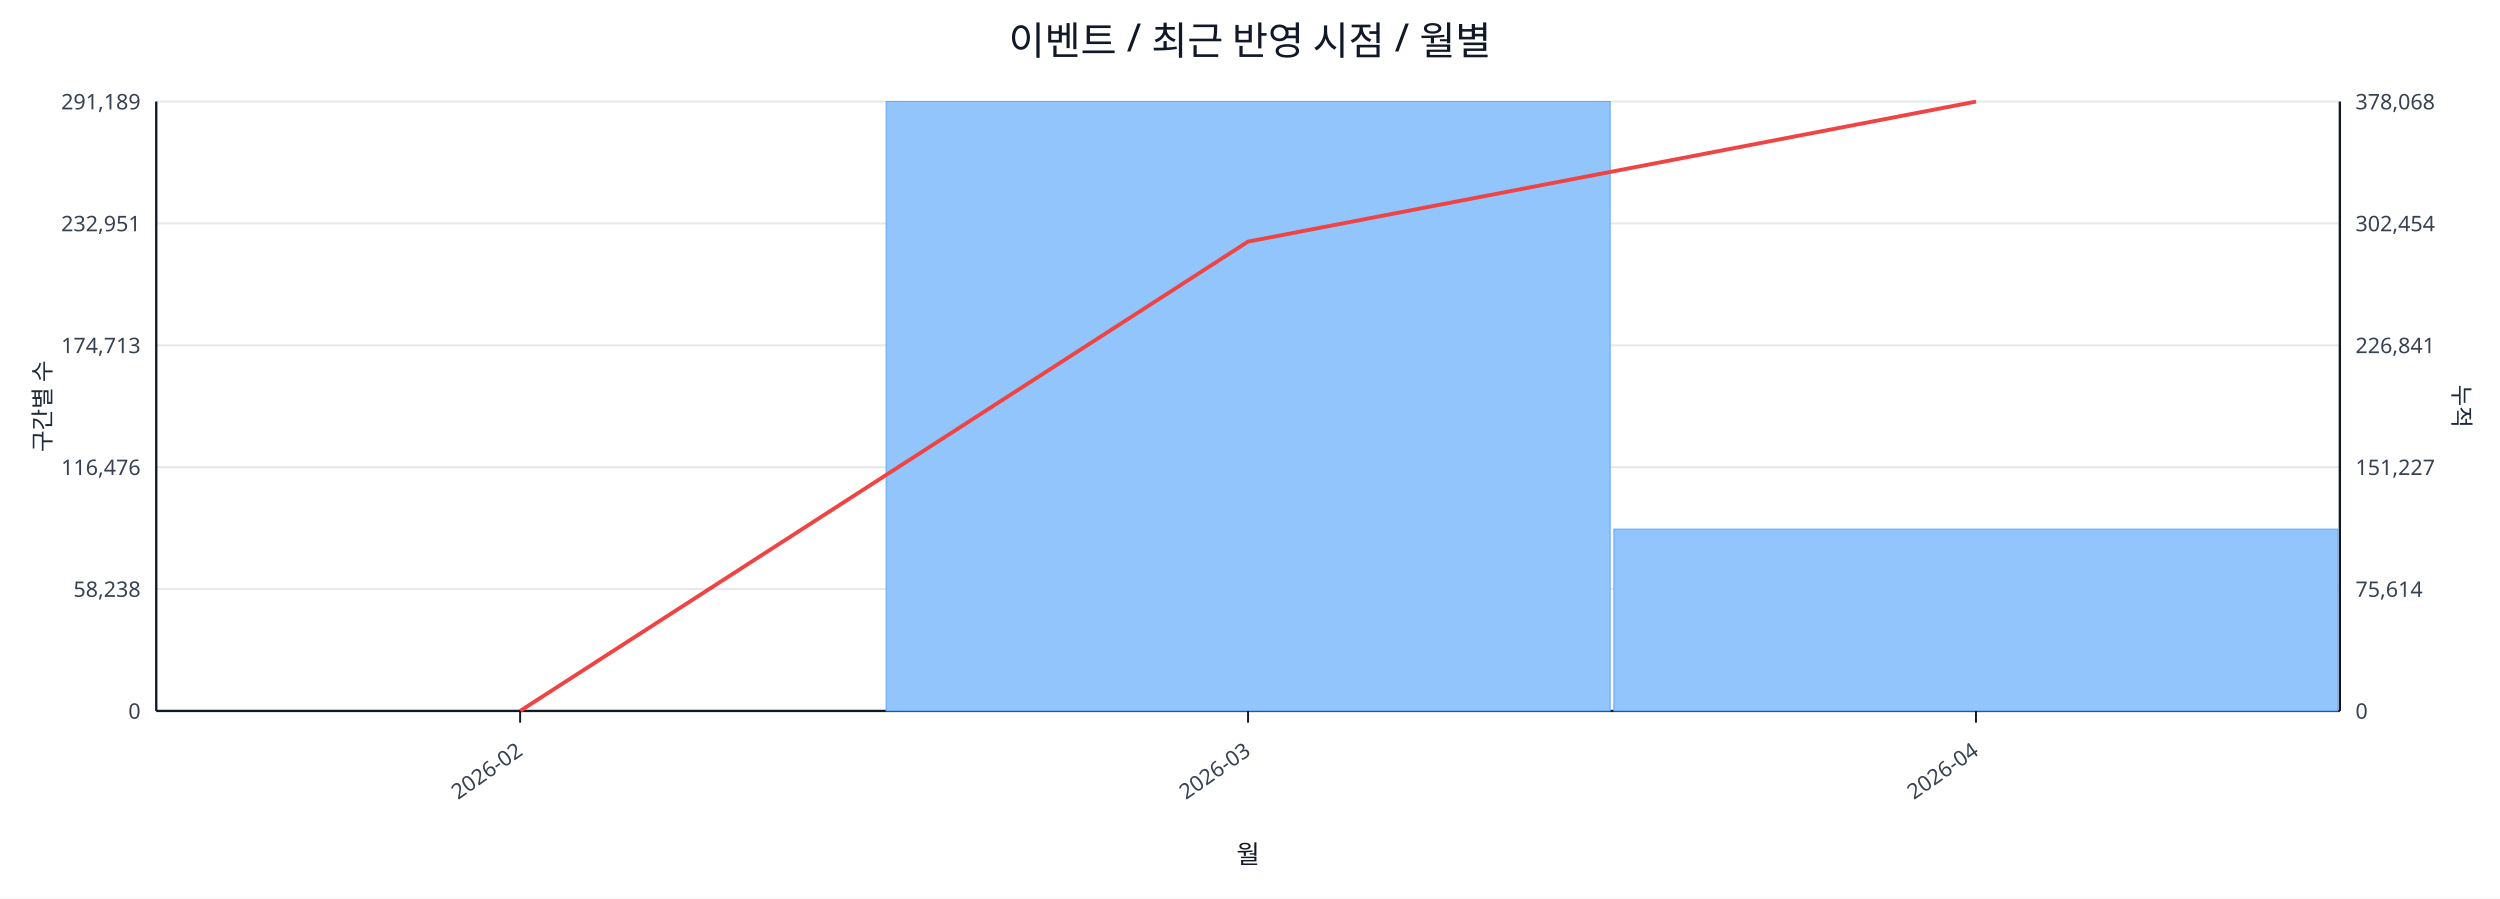
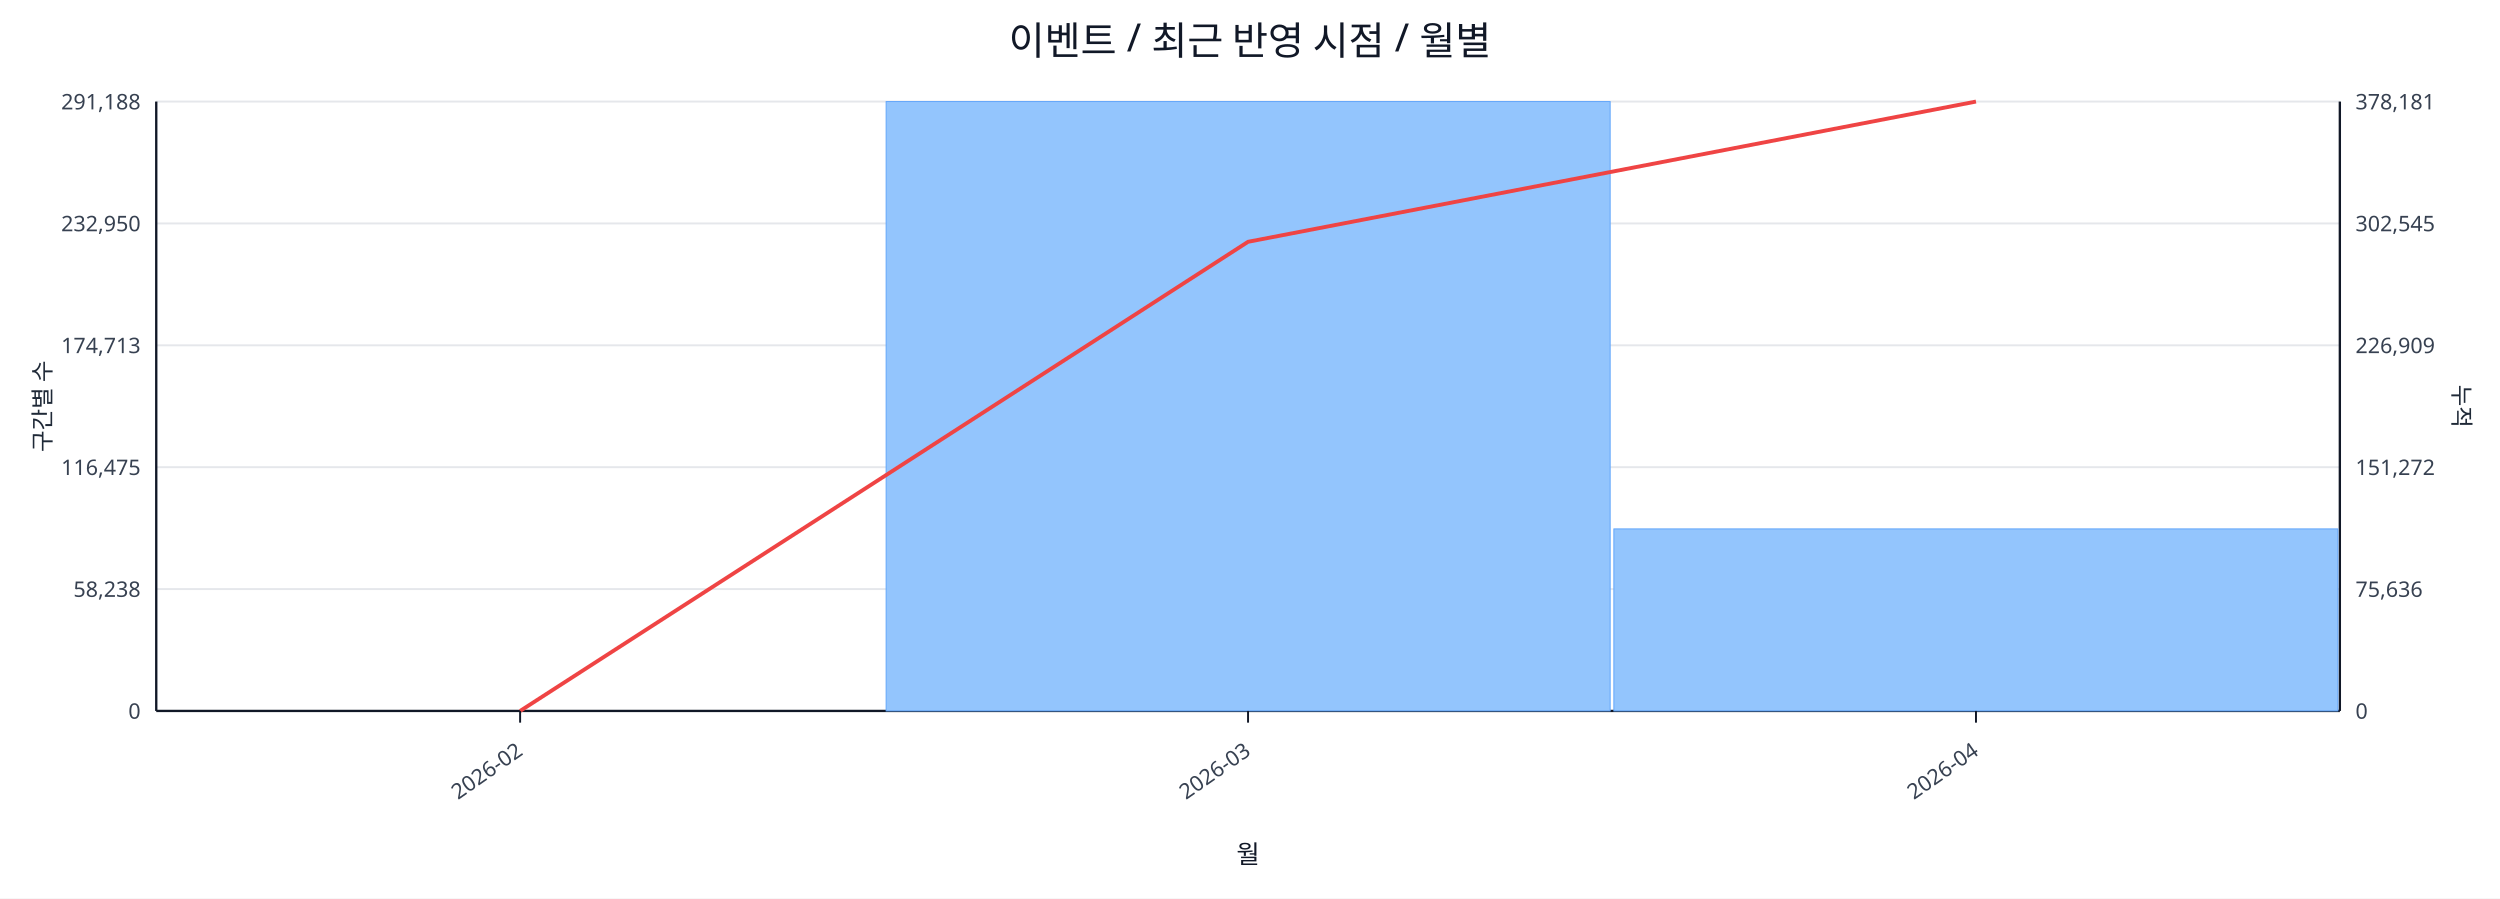
<svg xmlns="http://www.w3.org/2000/svg" width="1280" height="460" viewBox="0 0 1280 460">
  <rect x="0" y="0" width="100%" height="100%" fill="#ffffff" />
  <text x="640.0" y="28" font-size="20" text-anchor="middle" font-family="sans-serif" fill="#111827">이벤트 / 최근 반영 시점 / 월별</text>
  <line x1="80.0" y1="52.0" x2="1198.0" y2="52.0" stroke="#e5e7eb" stroke-width="1" />
-   <text x="72.0" y="56.0" font-size="11" text-anchor="end" font-family="sans-serif" fill="#374151">291,189</text>
-   <text x="1206.0" y="56.0" font-size="11" text-anchor="start" font-family="sans-serif" fill="#374151">378,068</text>
+   <text x="72.0" y="56.0" font-size="11" text-anchor="end" font-family="sans-serif" fill="#374151">291,188</text>
+   <text x="1206.0" y="56.0" font-size="11" text-anchor="start" font-family="sans-serif" fill="#374151">378,181</text>
  <line x1="80.0" y1="114.4" x2="1198.0" y2="114.4" stroke="#e5e7eb" stroke-width="1" />
-   <text x="72.0" y="118.4" font-size="11" text-anchor="end" font-family="sans-serif" fill="#374151">232,951</text>
-   <text x="1206.0" y="118.4" font-size="11" text-anchor="start" font-family="sans-serif" fill="#374151">302,454</text>
+   <text x="72.0" y="118.4" font-size="11" text-anchor="end" font-family="sans-serif" fill="#374151">232,950</text>
+   <text x="1206.0" y="118.4" font-size="11" text-anchor="start" font-family="sans-serif" fill="#374151">302,545</text>
  <line x1="80.0" y1="176.8" x2="1198.0" y2="176.8" stroke="#e5e7eb" stroke-width="1" />
  <text x="72.0" y="180.8" font-size="11" text-anchor="end" font-family="sans-serif" fill="#374151">174,713</text>
-   <text x="1206.0" y="180.8" font-size="11" text-anchor="start" font-family="sans-serif" fill="#374151">226,841</text>
+   <text x="1206.0" y="180.8" font-size="11" text-anchor="start" font-family="sans-serif" fill="#374151">226,909</text>
  <line x1="80.0" y1="239.2" x2="1198.0" y2="239.2" stroke="#e5e7eb" stroke-width="1" />
-   <text x="72.0" y="243.2" font-size="11" text-anchor="end" font-family="sans-serif" fill="#374151">116,476</text>
-   <text x="1206.0" y="243.2" font-size="11" text-anchor="start" font-family="sans-serif" fill="#374151">151,227</text>
+   <text x="72.0" y="243.2" font-size="11" text-anchor="end" font-family="sans-serif" fill="#374151">116,475</text>
+   <text x="1206.0" y="243.2" font-size="11" text-anchor="start" font-family="sans-serif" fill="#374151">151,272</text>
  <line x1="80.0" y1="301.6" x2="1198.0" y2="301.6" stroke="#e5e7eb" stroke-width="1" />
  <text x="72.0" y="305.6" font-size="11" text-anchor="end" font-family="sans-serif" fill="#374151">58,238</text>
-   <text x="1206.0" y="305.6" font-size="11" text-anchor="start" font-family="sans-serif" fill="#374151">75,614</text>
+   <text x="1206.0" y="305.6" font-size="11" text-anchor="start" font-family="sans-serif" fill="#374151">75,636</text>
  <line x1="80.0" y1="364.0" x2="1198.0" y2="364.0" stroke="#e5e7eb" stroke-width="1" />
  <text x="72.0" y="368.0" font-size="11" text-anchor="end" font-family="sans-serif" fill="#374151">0</text>
  <text x="1206.0" y="368.0" font-size="11" text-anchor="start" font-family="sans-serif" fill="#374151">0</text>
  <line x1="80.0" y1="364.0" x2="1198.0" y2="364.0" stroke="#111827" stroke-width="1.2" />
  <line x1="80.0" y1="52.0" x2="80.0" y2="364.0" stroke="#111827" stroke-width="1.2" />
  <line x1="1198.0" y1="52.0" x2="1198.0" y2="364.0" stroke="#111827" stroke-width="1.2" />
  <rect x="81.0" y="364.0" width="370.7" height="0.0" fill="#93c5fd" stroke="#60a5fa" stroke-width="0.5" />
  <rect x="453.7" y="52.0" width="370.7" height="312.0" fill="#93c5fd" stroke="#60a5fa" stroke-width="0.5" />
-   <rect x="826.3" y="270.9" width="370.7" height="93.1" fill="#93c5fd" stroke="#60a5fa" stroke-width="0.5" />
-   <polyline fill="none" stroke="#ef4444" stroke-width="2" points="266.3,364.0 639.0,123.7 1011.7,52.0" />
+   <rect x="826.3" y="270.8" width="370.7" height="93.2" fill="#93c5fd" stroke="#60a5fa" stroke-width="0.5" />
+   <polyline fill="none" stroke="#ef4444" stroke-width="2" points="266.3,364.0 639.0,123.8 1011.7,52.0" />
  <line x1="266.3" y1="364.0" x2="266.3" y2="370.0" stroke="#111827" stroke-width="1" />
  <text x="268.3" y="386.0" font-size="11" text-anchor="end" transform="rotate(-35 268.3 386.0)" font-family="sans-serif" fill="#374151">2026-02</text>
  <line x1="639.0" y1="364.0" x2="639.0" y2="370.0" stroke="#111827" stroke-width="1" />
  <text x="641.0" y="386.0" font-size="11" text-anchor="end" transform="rotate(-35 641.0 386.0)" font-family="sans-serif" fill="#374151">2026-03</text>
  <line x1="1011.7" y1="364.0" x2="1011.7" y2="370.0" stroke="#111827" stroke-width="1" />
  <text x="1013.7" y="386.0" font-size="11" text-anchor="end" transform="rotate(-35 1013.7 386.0)" font-family="sans-serif" fill="#374151">2026-04</text>
  <text x="26" y="208.0" font-size="12" transform="rotate(-90 26 208.0)" text-anchor="middle" font-family="sans-serif" fill="#1f2937">구간별 수</text>
  <text x="1256.0" y="208.0" font-size="12" transform="rotate(90 1256.0 208.0)" text-anchor="middle" font-family="sans-serif" fill="#1f2937">누적</text>
  <text x="639.0" y="442.0" font-size="13" text-anchor="middle" font-family="sans-serif" fill="#111827">월</text>
</svg>
